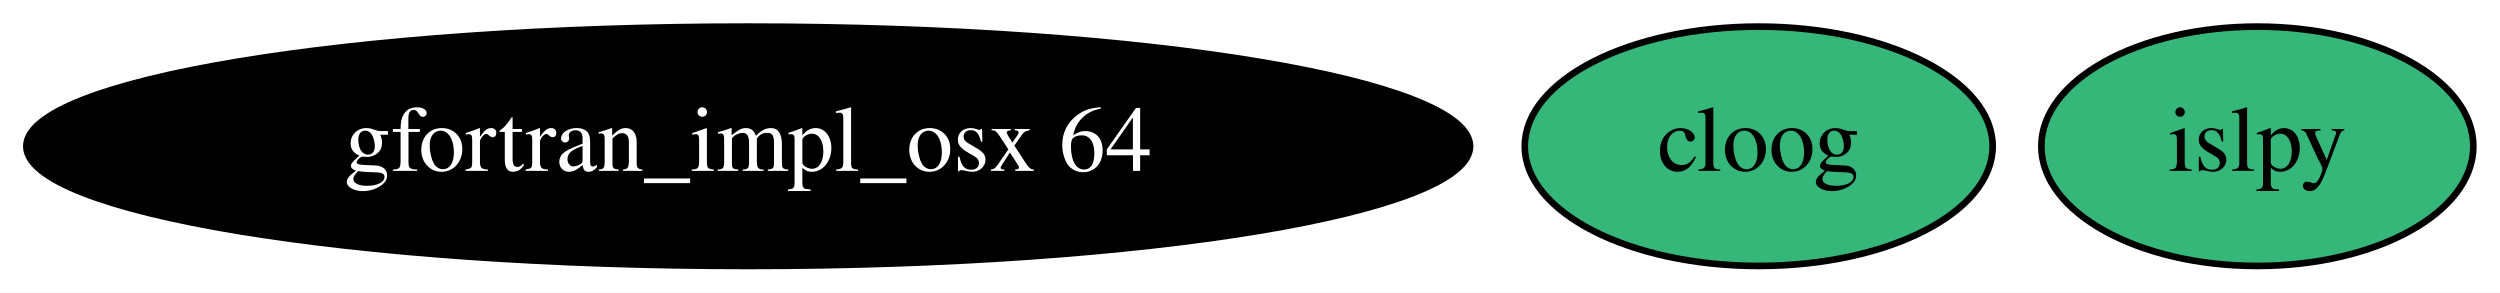
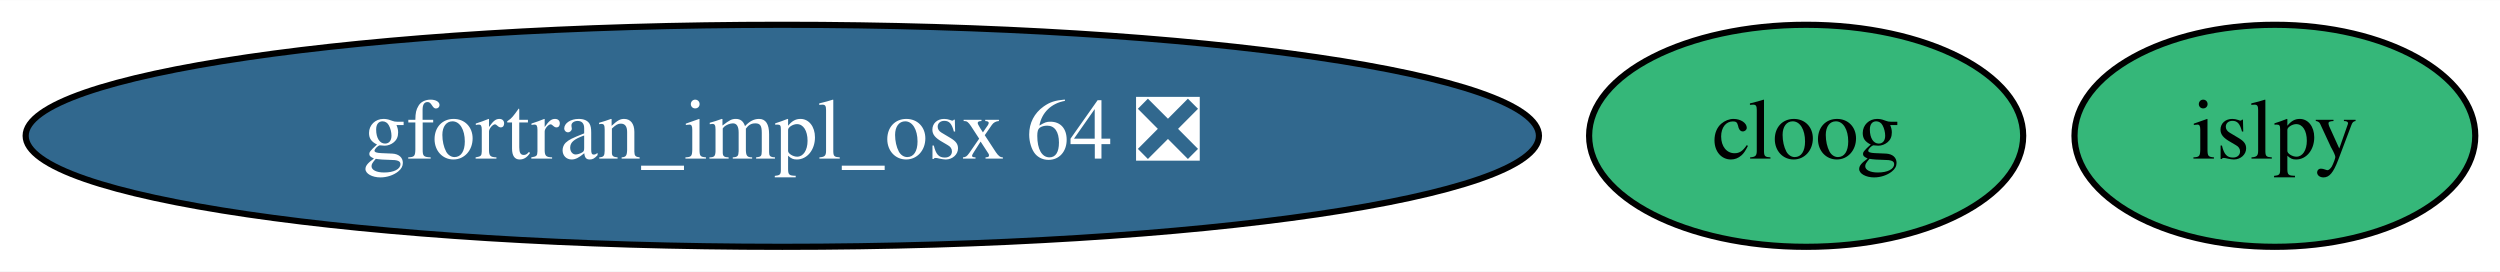
- <svg xmlns="http://www.w3.org/2000/svg" xmlns:xlink="http://www.w3.org/1999/xlink" width="376pt" height="44pt" viewBox="0.00 0.00 376.04 44.00">
+ <svg xmlns="http://www.w3.org/2000/svg" xmlns:xlink="http://www.w3.org/1999/xlink" width="405pt" height="44pt" viewBox="0.00 0.00 405.34 44.00">
  <g id="graph0" class="graph" transform="scale(1 1) rotate(0) translate(4 40)">
-     <polygon fill="white" stroke="transparent" points="-4,4 -4,-40 372.04,-40 372.04,4 -4,4" />
+     <polygon fill="white" stroke="transparent" points="-4,4 -4,-40 401.34,-40 401.34,4 -4,4" />
    <g id="node1" class="node">
      <g id="a_node1">
        <a xlink:href="https://github.com/conda-forge/cloog-feedstock" xlink:title="cloog">
-           <ellipse fill="#35b779" stroke="black" cx="260.54" cy="-18" rx="35.19" ry="18" />
-           <text text-anchor="middle" x="260.54" y="-14.3" font-family="Times,serif" font-size="14.00">cloog</text>
+           <ellipse fill="#35b779" stroke="black" cx="288.84" cy="-18" rx="35.19" ry="18" />
+           <text text-anchor="middle" x="288.84" y="-14.3" font-family="Times,serif" font-size="14.00">cloog</text>
        </a>
      </g>
    </g>
    <g id="node2" class="node">
      <g id="a_node2">
        <a xlink:href="https://github.com/conda-forge/islpy-feedstock" xlink:title="islpy">
-           <ellipse fill="#35b779" stroke="black" cx="335.54" cy="-18" rx="32.49" ry="18" />
-           <text text-anchor="middle" x="335.54" y="-14.3" font-family="Times,serif" font-size="14.00">islpy</text>
+           <ellipse fill="#35b779" stroke="black" cx="364.84" cy="-18" rx="32.49" ry="18" />
+           <text text-anchor="middle" x="364.84" y="-14.3" font-family="Times,serif" font-size="14.00">islpy</text>
        </a>
      </g>
    </g>
    <g id="node3" class="node">
      <g id="a_node3">
-         <a xlink:href="https://github.com/conda-forge/gfortran_impl_osx-64-feedstock" xlink:title="gfortran_impl_osx 64">
-           <ellipse fill="#000000" stroke="black" cx="108.54" cy="-18" rx="108.58" ry="18" />
-           <text text-anchor="middle" x="108.54" y="-14.3" font-family="Times,serif" font-size="14.00" fill="white">gfortran_impl_osx 64</text>
+         <a xlink:href="https://github.com/conda-forge/gfortran_impl_osx-64-feedstock/pull/50" xlink:title="gfortran_impl_osx 64 ❎">
+           <ellipse fill="#31688e" stroke="black" cx="122.84" cy="-18" rx="122.68" ry="18" />
+           <text text-anchor="middle" x="122.84" y="-14.3" font-family="Times,serif" font-size="14.00" fill="white">gfortran_impl_osx 64 ❎</text>
        </a>
      </g>
    </g>
  </g>
</svg>
